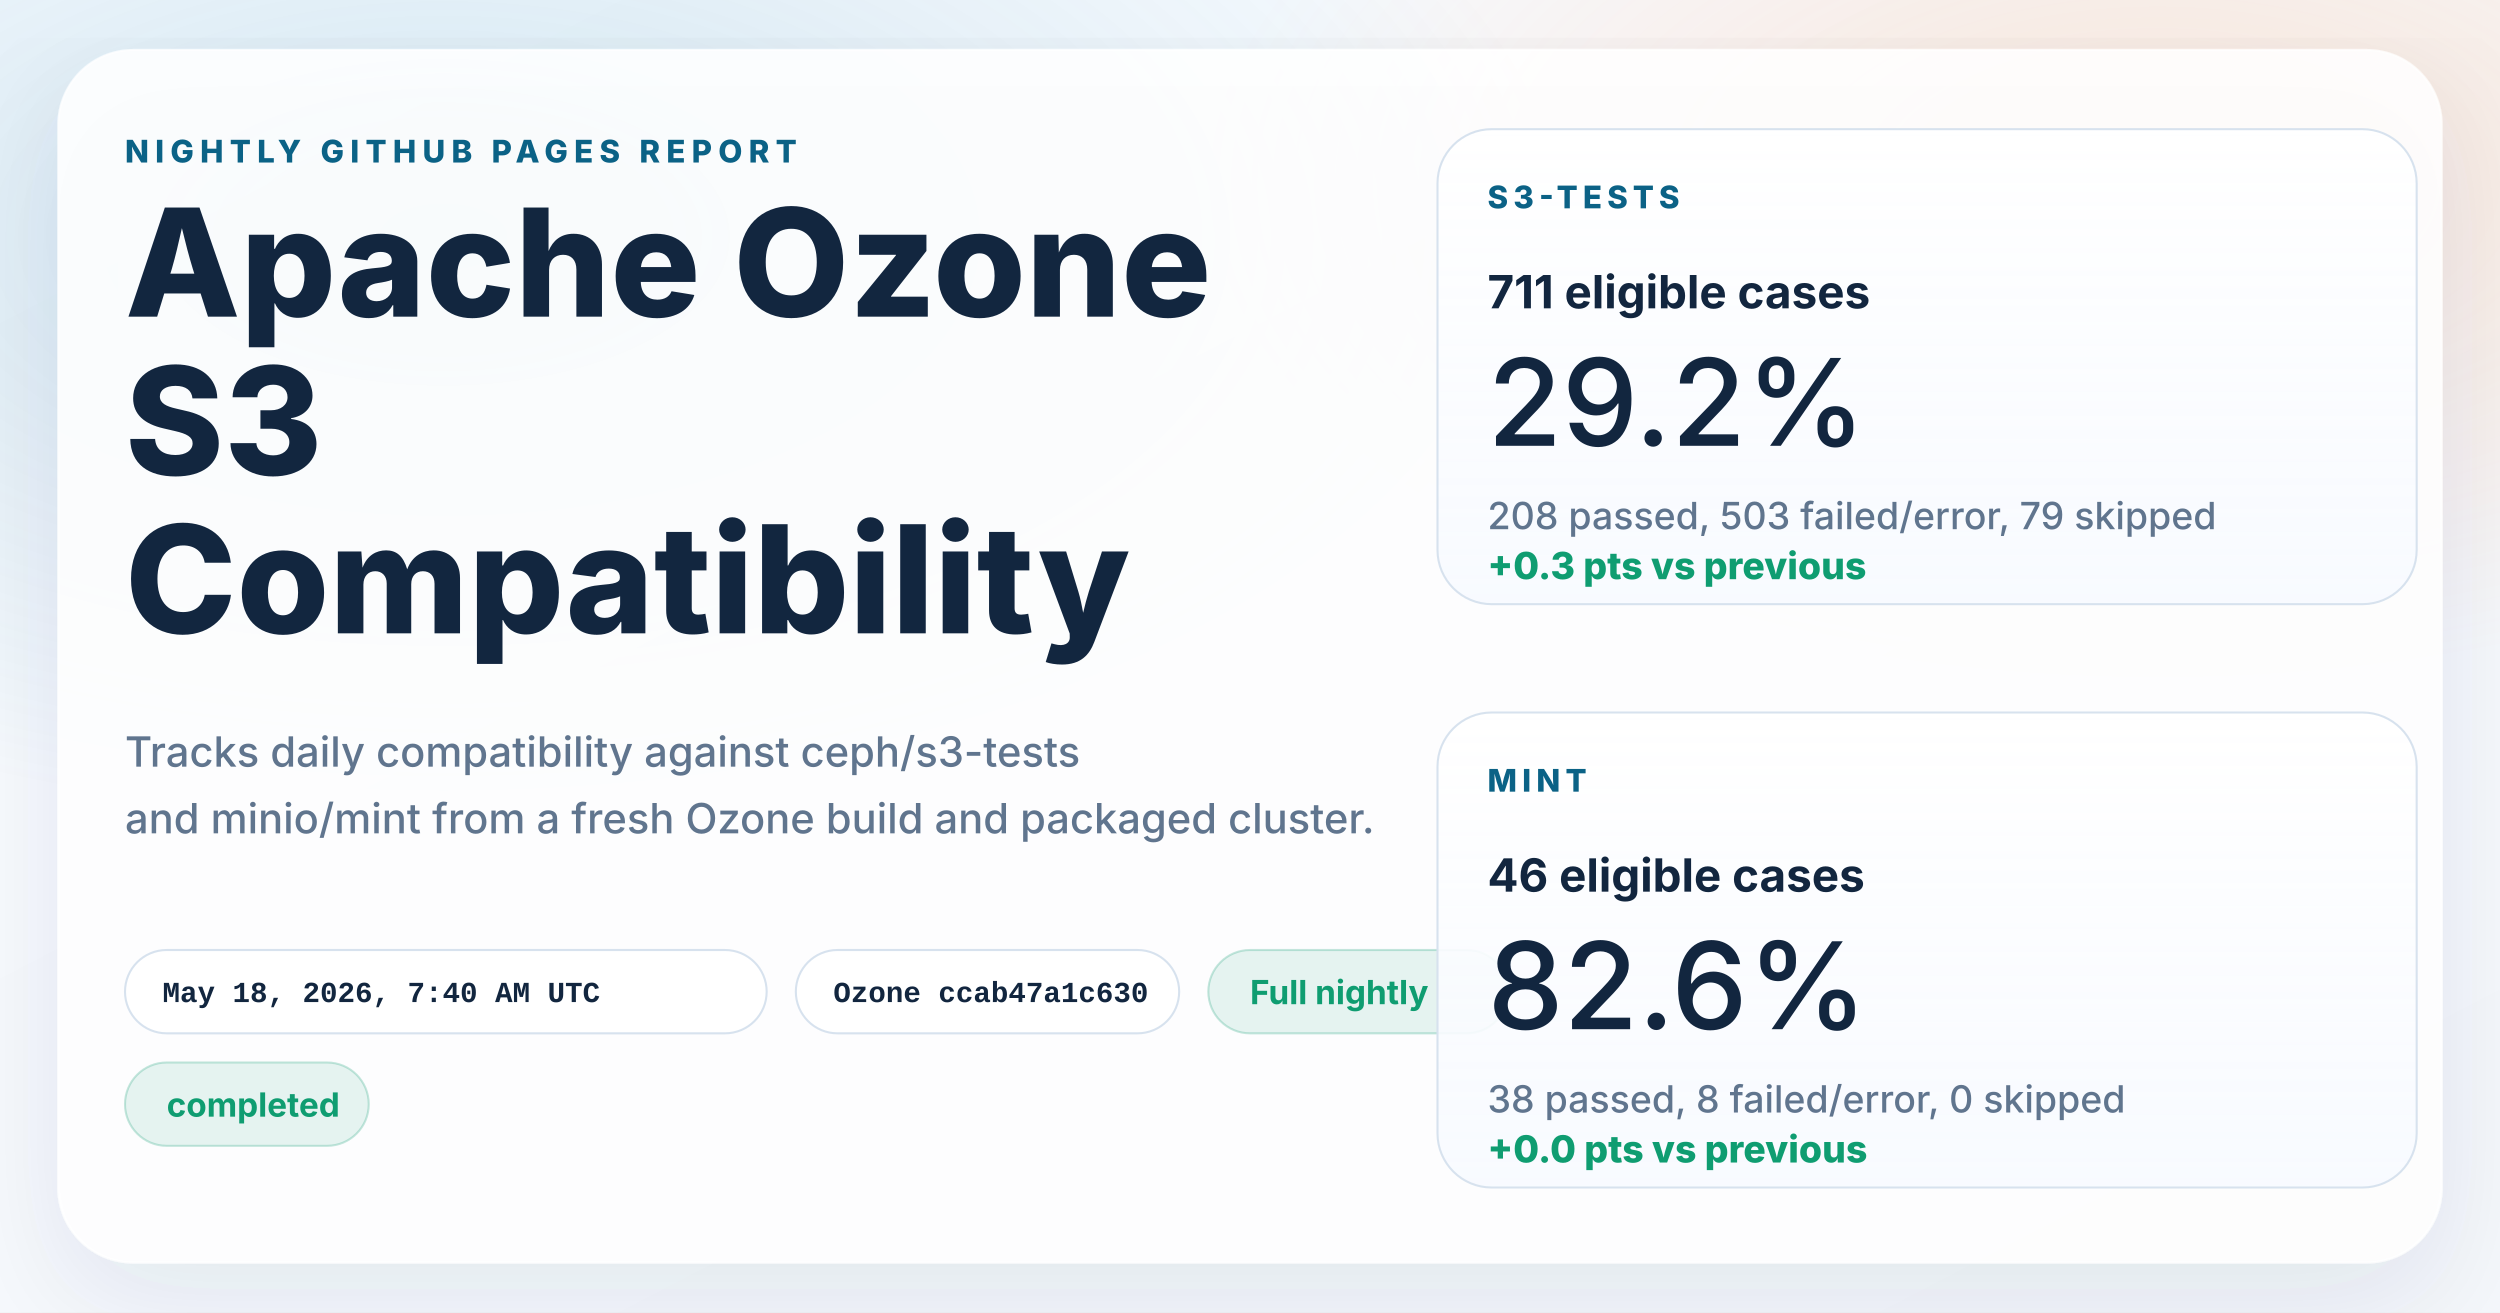
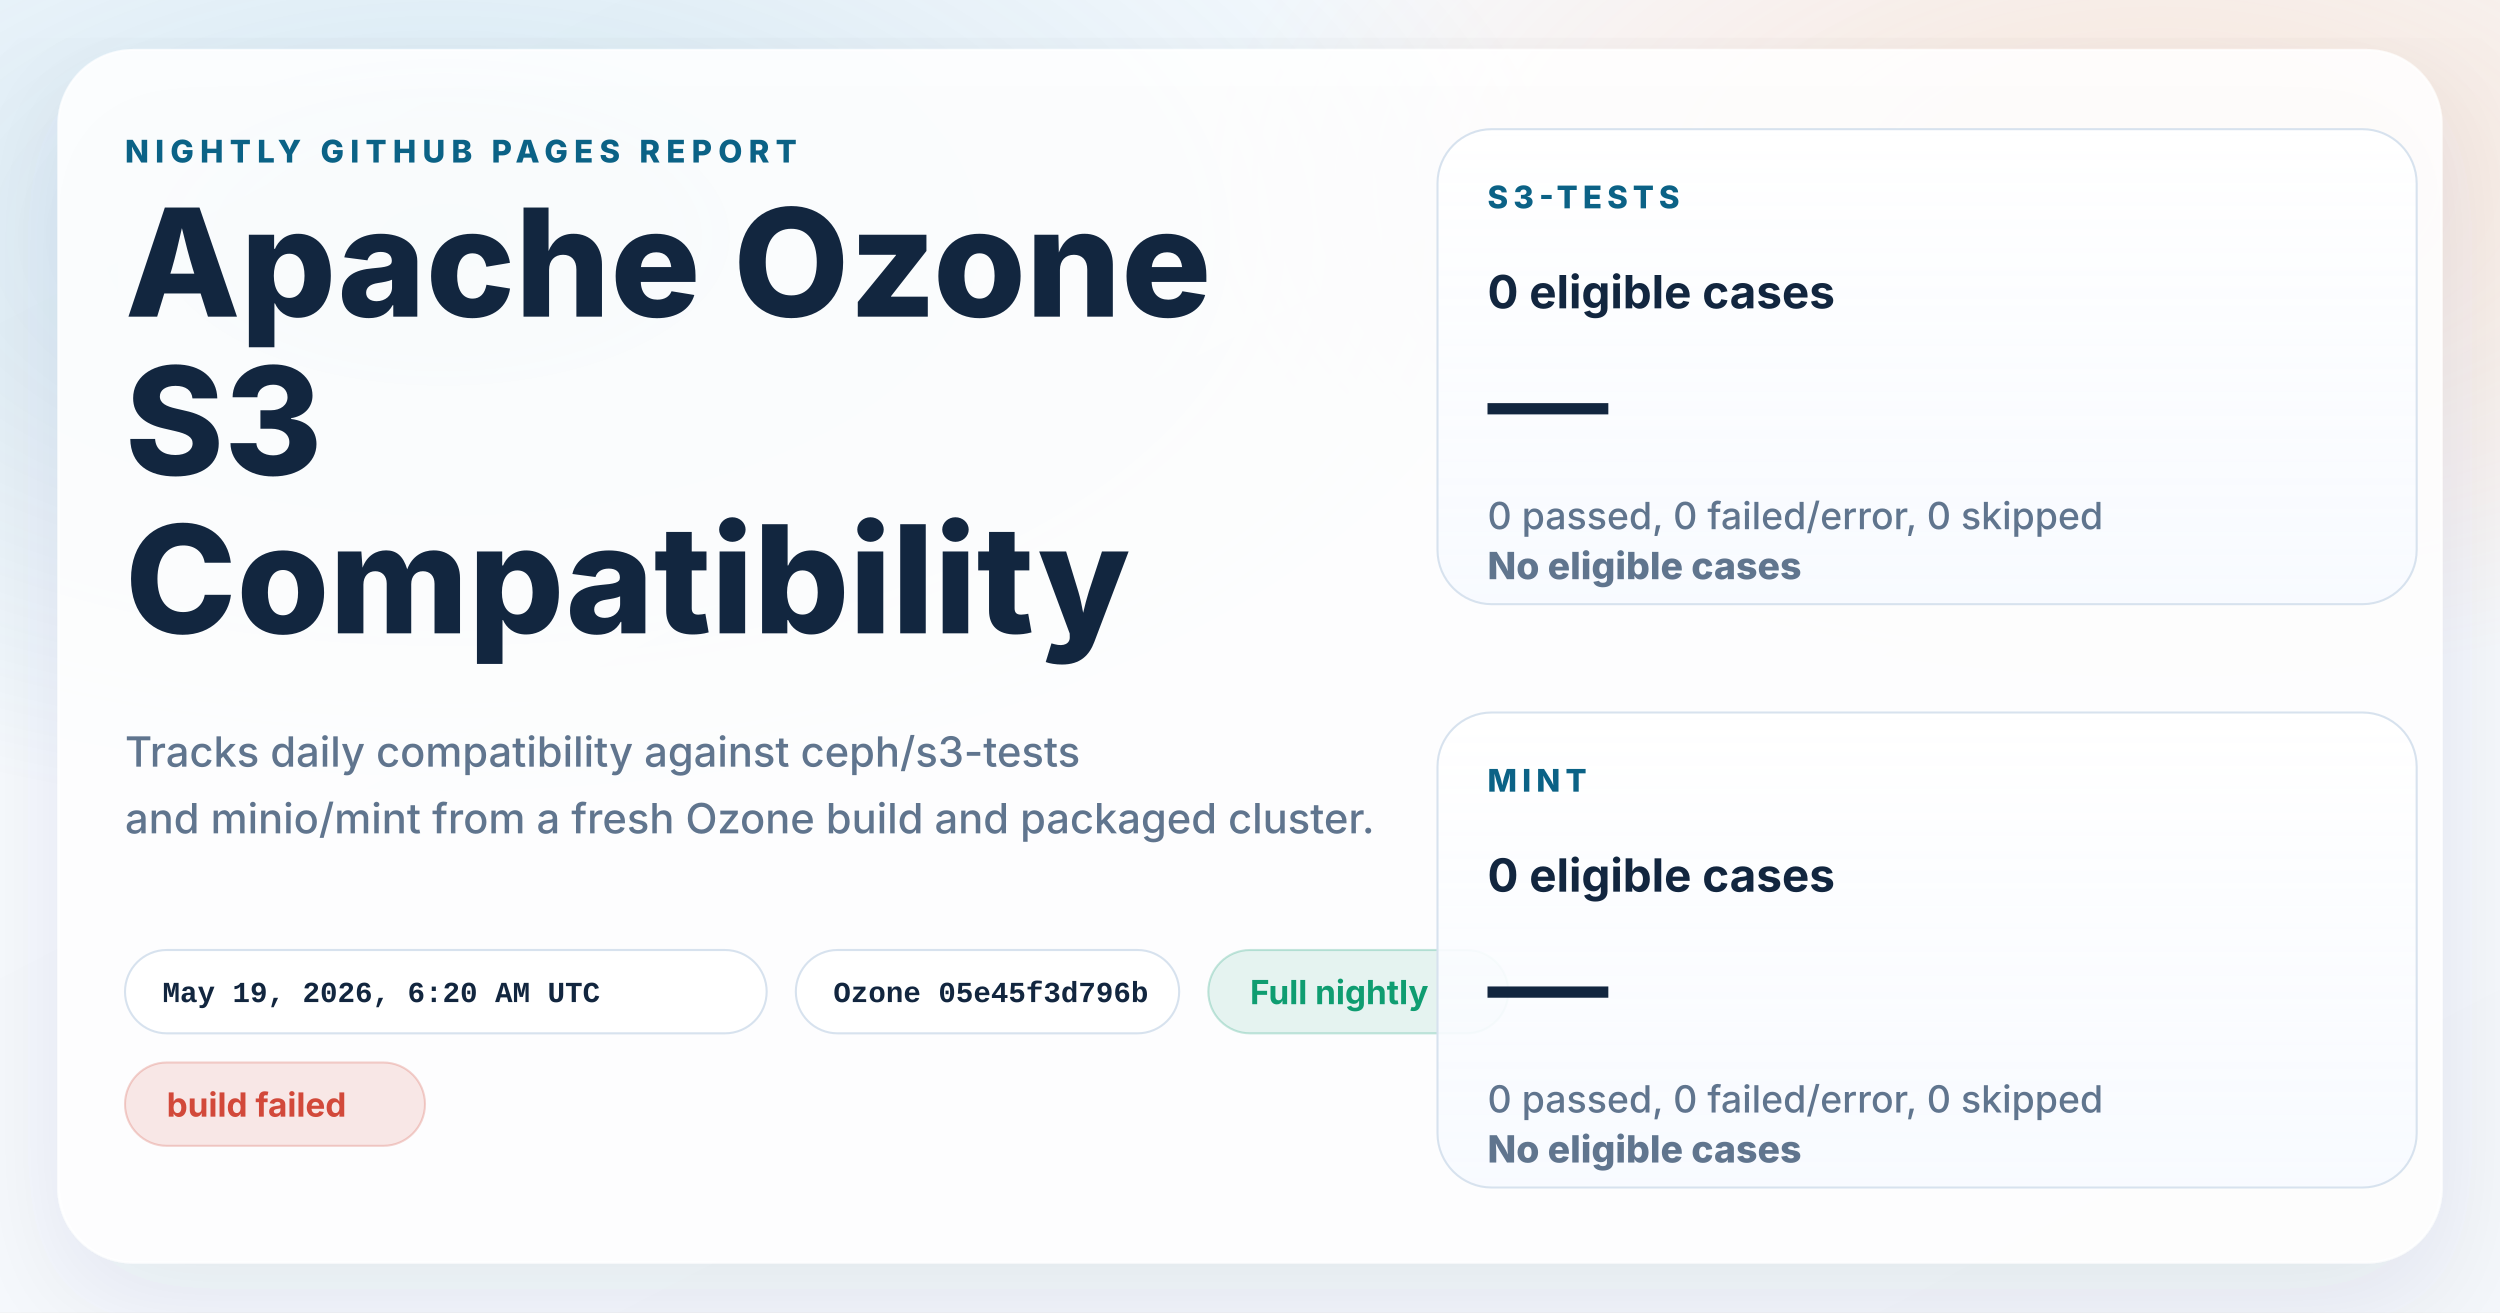
<svg xmlns="http://www.w3.org/2000/svg" width="1200" height="630" viewBox="0 0 1200 630" role="img" aria-labelledby="title desc">
  <defs>
    <linearGradient id="page" x1="0%" y1="0%" x2="100%" y2="100%">
      <stop offset="0%" stop-color="#f8fbff" />
      <stop offset="100%" stop-color="#f4f7fb" />
    </linearGradient>
    <radialGradient id="glowBlue" cx="18%" cy="18%" r="45%">
      <stop offset="0%" stop-color="#0d7fab" stop-opacity="0.16" />
      <stop offset="100%" stop-color="#0d7fab" stop-opacity="0" />
    </radialGradient>
    <radialGradient id="glowWarm" cx="86%" cy="14%" r="38%">
      <stop offset="0%" stop-color="#ff8a3d" stop-opacity="0.18" />
      <stop offset="100%" stop-color="#ff8a3d" stop-opacity="0" />
    </radialGradient>
    <linearGradient id="card" x1="0%" y1="0%" x2="0%" y2="100%">
      <stop offset="0%" stop-color="#ffffff" stop-opacity="0.96" />
      <stop offset="100%" stop-color="#f7faff" stop-opacity="0.88" />
    </linearGradient>
    <filter id="shadow" x="-10%" y="-10%" width="120%" height="120%">
      <feDropShadow dx="0" dy="18" stdDeviation="28" flood-color="#102d4c" flood-opacity="0.10" />
    </filter>
  </defs>
  <rect width="1200" height="630" fill="url(#page)" />
  <rect width="1200" height="630" fill="url(#glowBlue)" />
  <rect width="1200" height="630" fill="url(#glowWarm)" />
  <g filter="url(#shadow)">
    <rect x="28" y="24" width="1144" height="582" rx="36" fill="#ffffff" fill-opacity="0.86" stroke="#ffffff" stroke-opacity="0.75" />
  </g>
  <g font-family="system-ui, -apple-system, BlinkMacSystemFont, 'Segoe UI', sans-serif" fill="#12263f">
    <text x="60" y="78" font-size="15" font-weight="800" letter-spacing="3" fill="#0b6286">NIGHTLY GITHUB PAGES REPORT</text>
    <text x="60" y="152" font-size="72" font-weight="800">Apache Ozone</text>
    <text x="60" y="228" font-size="72" font-weight="800">S3</text>
    <text x="60" y="304" font-size="72" font-weight="800">Compatibility</text>
    <text x="60" y="368" font-size="20" font-weight="500" fill="#60758e">Tracks daily compatibility against ceph/s3-tests</text>
    <text x="60" y="400" font-size="20" font-weight="500" fill="#60758e">and minio/mint from a fresh Ozone build and packaged cluster.</text>
  </g>
  <g font-family="'SFMono-Regular', Consolas, 'Liberation Mono', monospace" font-size="14" font-weight="600">
    <g transform="translate(60 456)">
      <rect width="308" height="40" rx="20" fill="#ffffff" fill-opacity="0.94" stroke="#d7e2ee" />
-       <text x="18" y="25" fill="#12263f">May 18, 2026, 7:40 AM UTC</text>
+       <text x="18" y="25" fill="#12263f">May 19, 2026, 6:20 AM UTC</text>
    </g>
    <g transform="translate(382 456)">
      <rect width="184" height="40" rx="20" fill="#ffffff" fill-opacity="0.94" stroke="#d7e2ee" />
-       <text x="18" y="25" fill="#12263f">Ozone ccab47a1c630</text>
+       <text x="18" y="25" fill="#12263f">Ozone 05e45f3d796b</text>
    </g>
  </g>
  <g font-family="system-ui, -apple-system, BlinkMacSystemFont, 'Segoe UI', sans-serif" font-size="16" font-weight="700">
    <g transform="translate(580 456)">
      <rect width="144" height="40" rx="20" fill="#0f9d71" fill-opacity="0.10" stroke="#0f9d71" stroke-opacity="0.24" />
      <text x="20" y="26" fill="#0f9d71">Full nightly</text>
    </g>
    <g transform="translate(60 510)">
-       <rect width="117" height="40" rx="20" fill="#0f9d71" fill-opacity="0.10" stroke="#0f9d71" stroke-opacity="0.24" />
-       <text x="20" y="26" fill="#0f9d71">completed</text>
+       <rect width="144" height="40" rx="20" fill="#d2493a" fill-opacity="0.12" stroke="#d2493a" stroke-opacity="0.24" />
+       <text x="20" y="26" fill="#d2493a">build failed</text>
    </g>
  </g>
  <g font-family="system-ui, -apple-system, BlinkMacSystemFont, 'Segoe UI', sans-serif" fill="#12263f">
    <g transform="translate(690 62)">
      <rect width="470" height="228" rx="26" fill="url(#card)" stroke="#d7e2ee" />
      <text x="24" y="38" font-size="15" font-weight="800" letter-spacing="2.5" fill="#0b6286">S3-TESTS</text>
-       <text x="24" y="86" font-size="22" font-weight="700">711 eligible cases</text>
-       <text x="24" y="152" font-size="58" font-weight="500">29.2%</text>
-       <text x="24" y="192" font-size="18" font-weight="500" fill="#60758e">208 passed, 503 failed/error, 79 skipped</text>
-       <text x="24" y="216" font-size="18" font-weight="800" fill="#0f9d71">+0.3 pts vs previous</text>
+       <text x="24" y="86" font-size="22" font-weight="700">0 eligible cases</text>
+       <text x="24" y="152" font-size="58" font-weight="500">—</text>
+       <text x="24" y="192" font-size="18" font-weight="500" fill="#60758e">0 passed, 0 failed/error, 0 skipped</text>
+       <text x="24" y="216" font-size="18" font-weight="800" fill="#60758e">No eligible cases</text>
    </g>
    <g transform="translate(690 342)">
      <rect width="470" height="228" rx="26" fill="url(#card)" stroke="#d7e2ee" />
      <text x="24" y="38" font-size="15" font-weight="800" letter-spacing="2.5" fill="#0b6286">MINT</text>
-       <text x="24" y="86" font-size="22" font-weight="700">46 eligible cases</text>
-       <text x="24" y="152" font-size="58" font-weight="500">82.6%</text>
-       <text x="24" y="192" font-size="18" font-weight="500" fill="#60758e">38 passed, 8 failed/error, 0 skipped</text>
-       <text x="24" y="216" font-size="18" font-weight="800" fill="#0f9d71">+0.0 pts vs previous</text>
+       <text x="24" y="86" font-size="22" font-weight="700">0 eligible cases</text>
+       <text x="24" y="152" font-size="58" font-weight="500">—</text>
+       <text x="24" y="192" font-size="18" font-weight="500" fill="#60758e">0 passed, 0 failed/error, 0 skipped</text>
+       <text x="24" y="216" font-size="18" font-weight="800" fill="#60758e">No eligible cases</text>
    </g>
  </g>
</svg>
